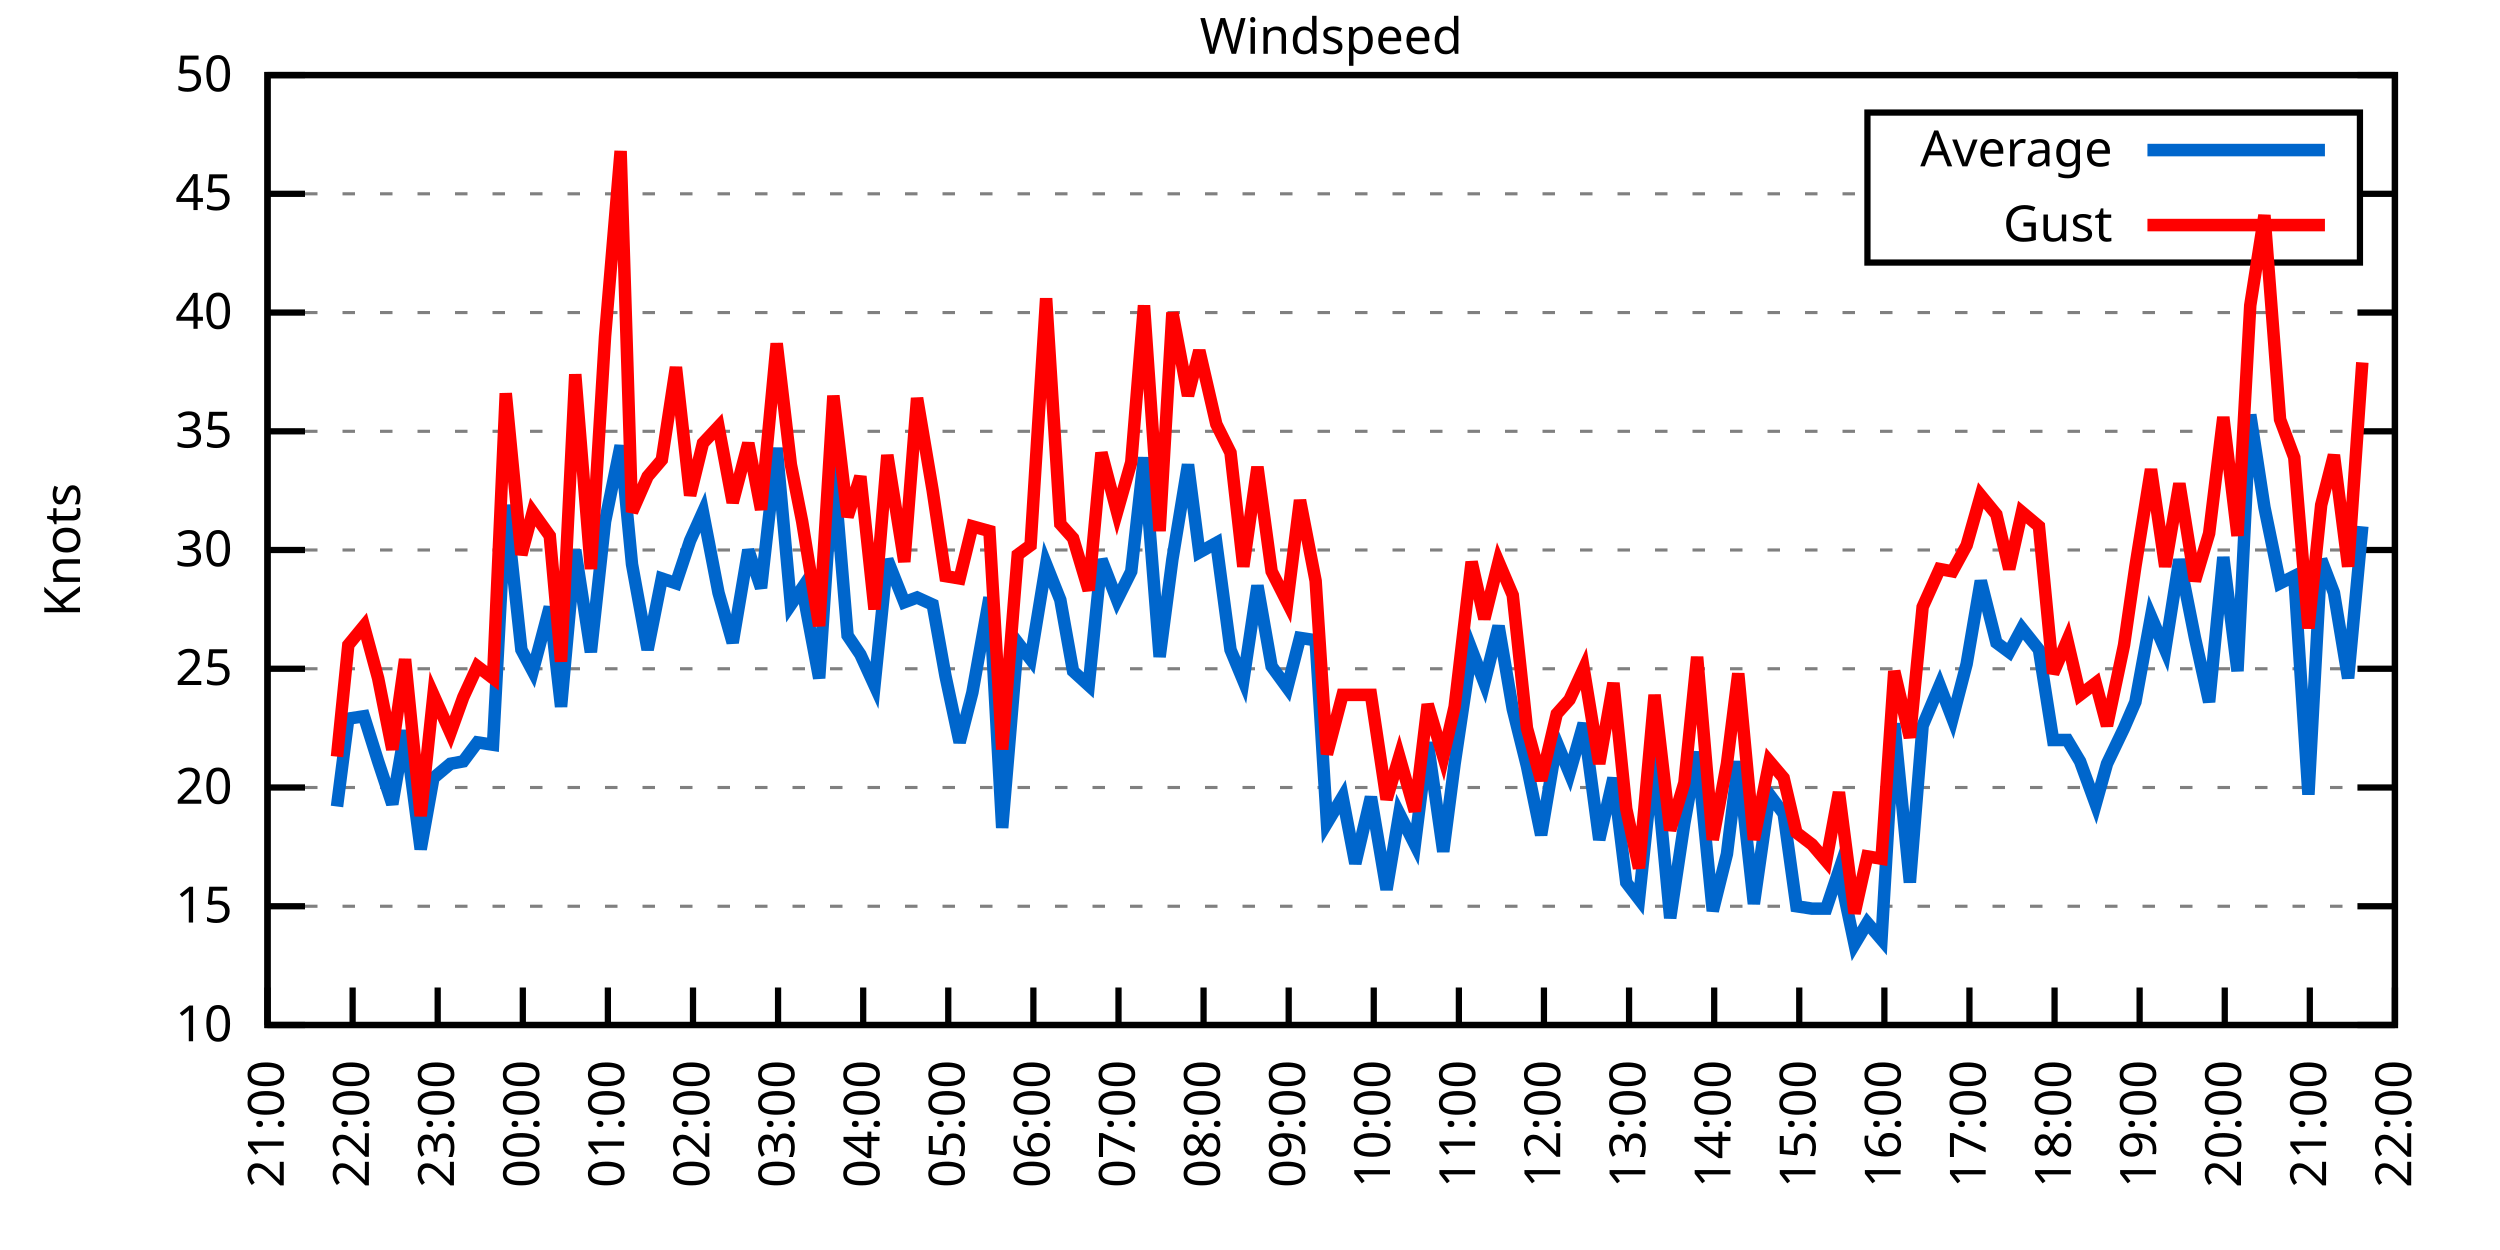
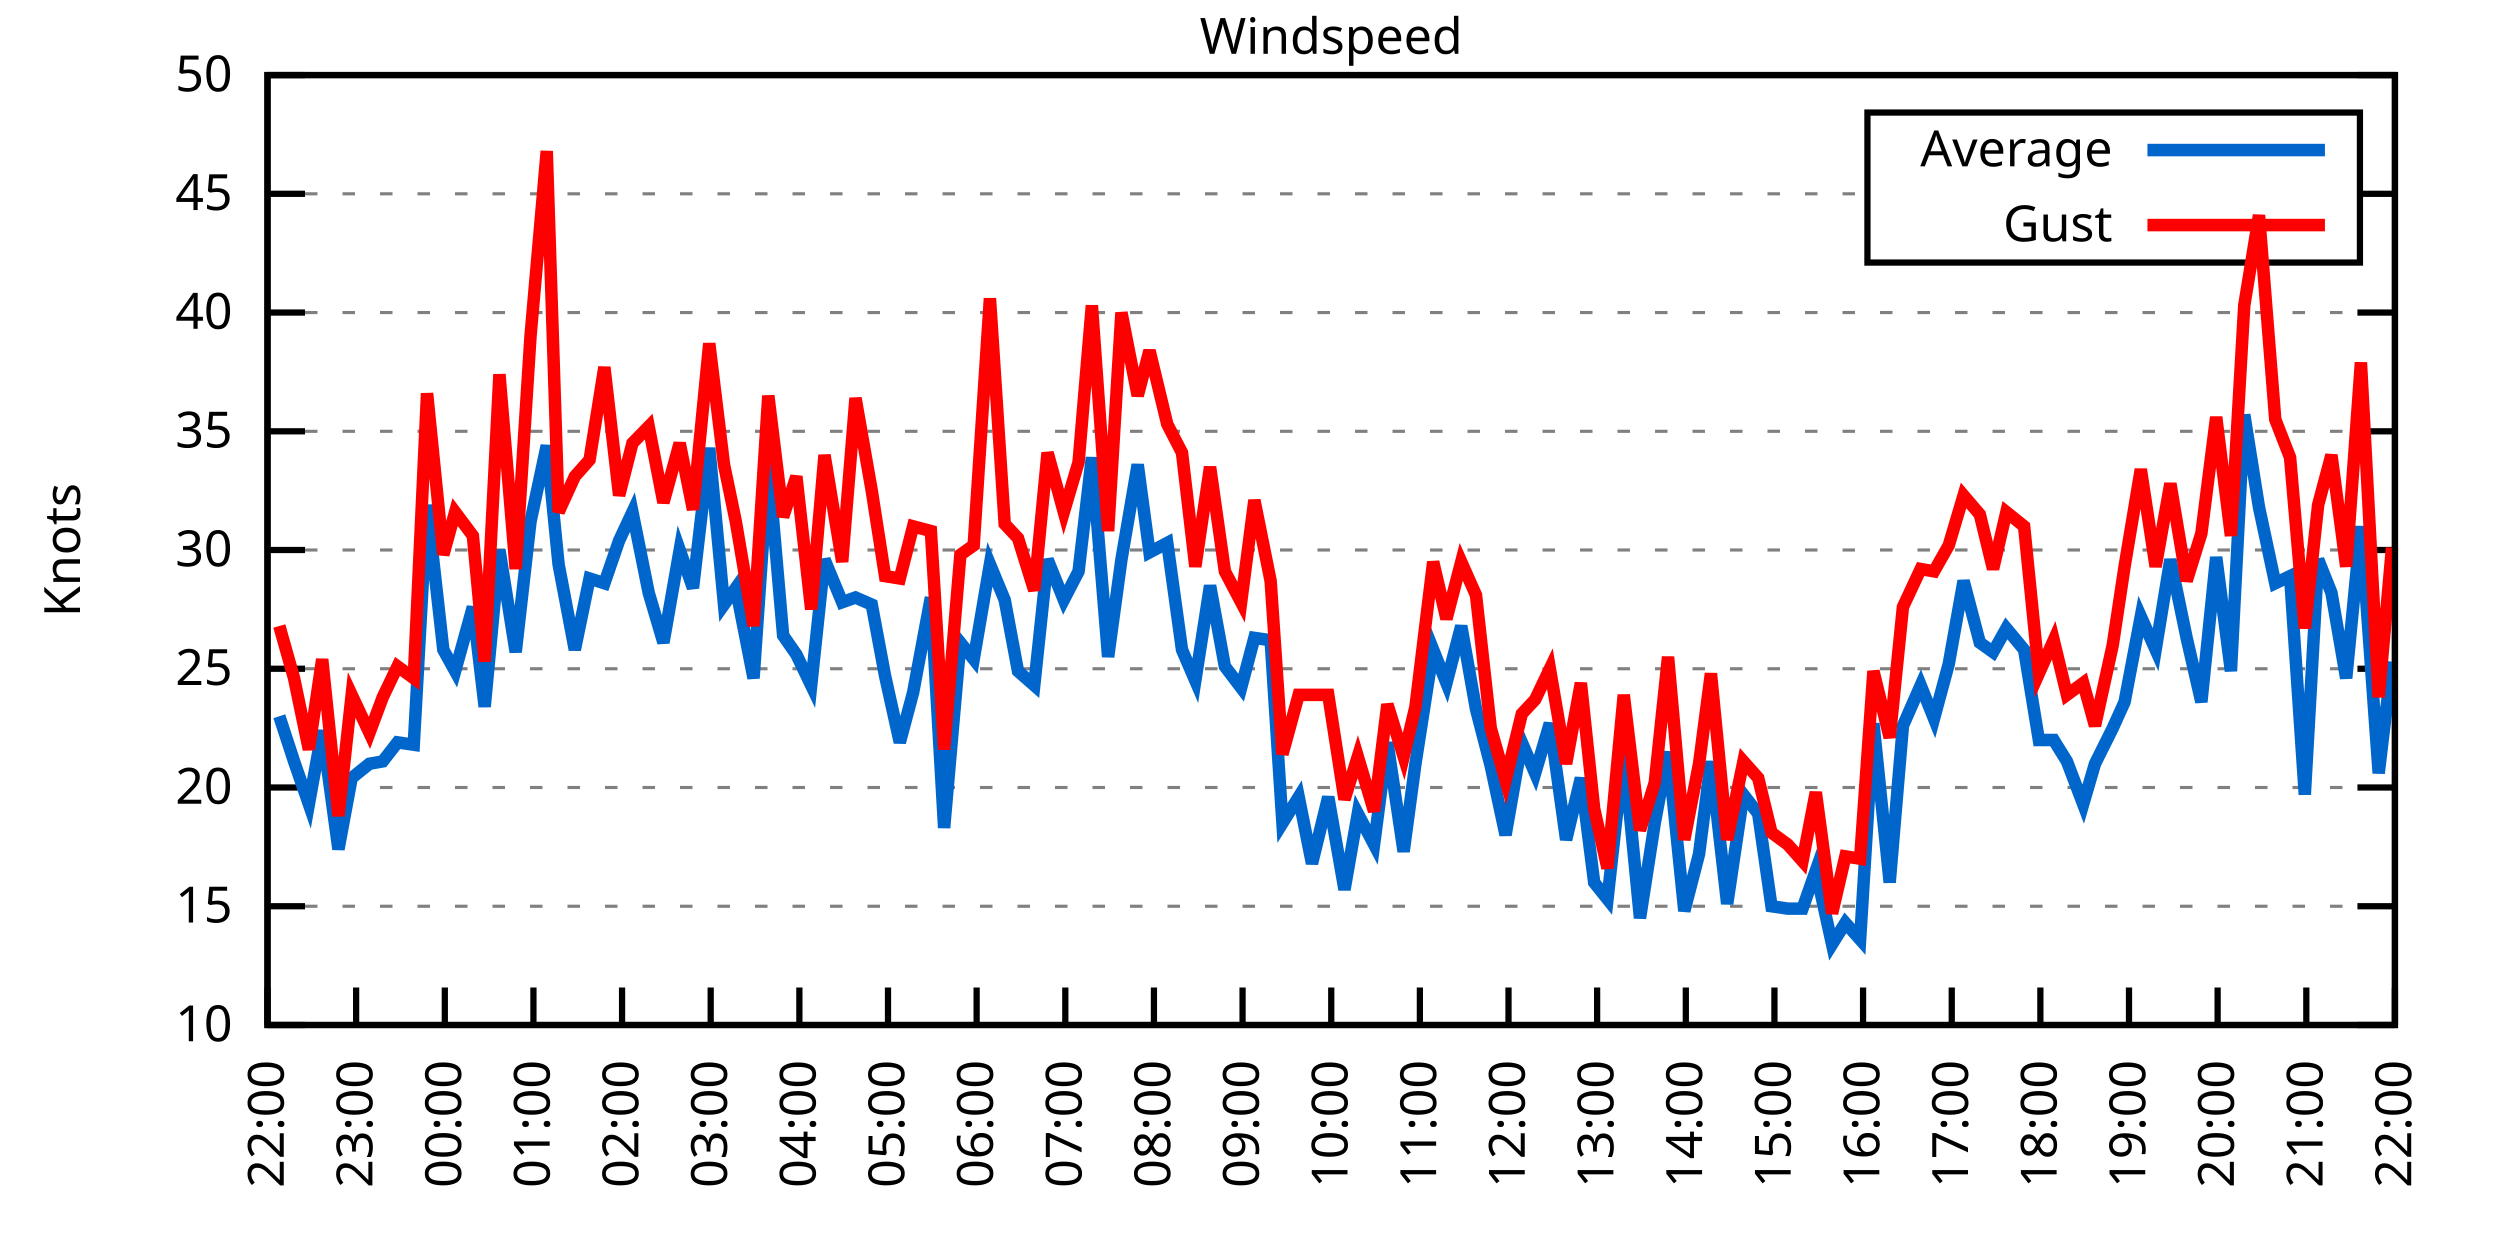
<svg xmlns="http://www.w3.org/2000/svg" xmlns:xlink="http://www.w3.org/1999/xlink" width="400" height="200" viewBox="0 0 400 200">
  <g id="gnuplot_canvas">
    <rect x="0" y="0" width="400" height="200" fill="none" />
    <defs>
      <circle id="gpDot" r="0.5" stroke-width="0.5" stroke="currentColor" />
      <path id="gpPt0" stroke-width="0.333" stroke="currentColor" d="M-1,0 h2 M0,-1 v2" />
      <path id="gpPt1" stroke-width="0.333" stroke="currentColor" d="M-1,-1 L1,1 M1,-1 L-1,1" />
      <path id="gpPt2" stroke-width="0.333" stroke="currentColor" d="M-1,0 L1,0 M0,-1 L0,1 M-1,-1 L1,1 M-1,1 L1,-1" />
      <rect id="gpPt3" stroke-width="0.333" stroke="currentColor" x="-1" y="-1" width="2" height="2" />
      <rect id="gpPt4" stroke-width="0.333" stroke="currentColor" fill="currentColor" x="-1" y="-1" width="2" height="2" />
      <circle id="gpPt5" stroke-width="0.333" stroke="currentColor" cx="0" cy="0" r="1" />
      <use xlink:href="#gpPt5" id="gpPt6" fill="currentColor" stroke="none" />
      <path id="gpPt7" stroke-width="0.333" stroke="currentColor" d="M0,-1.33 L-1.33,0.67 L1.33,0.67 z" />
      <use xlink:href="#gpPt7" id="gpPt8" fill="currentColor" stroke="none" />
      <use xlink:href="#gpPt7" id="gpPt9" stroke="currentColor" transform="rotate(180)" />
      <use xlink:href="#gpPt9" id="gpPt10" fill="currentColor" stroke="none" />
      <use xlink:href="#gpPt3" id="gpPt11" stroke="currentColor" transform="rotate(45)" />
      <use xlink:href="#gpPt11" id="gpPt12" fill="currentColor" stroke="none" />
      <path id="gpPt13" stroke-width="0.333" stroke="currentColor" d="M0,1.330 L1.265,0.411 L0.782,-1.067 L-0.782,-1.076 L-1.265,0.411 z" />
      <use xlink:href="#gpPt13" id="gpPt14" fill="currentColor" stroke="none" />
      <filter id="textbox" filterUnits="objectBoundingBox" x="0" y="0" height="1" width="1">
        <feFlood flood-color="white" flood-opacity="1" result="bgnd" />
        <feComposite in="SourceGraphic" in2="bgnd" operator="atop" />
      </filter>
      <filter id="greybox" filterUnits="objectBoundingBox" x="0" y="0" height="1" width="1">
        <feFlood flood-color="lightgrey" flood-opacity="1" result="grey" />
        <feComposite in="SourceGraphic" in2="grey" operator="atop" />
      </filter>
    </defs>
    <g fill="none" color="white" stroke="currentColor" stroke-width="1.00" stroke-linecap="butt" stroke-linejoin="miter">
</g>
    <g fill="none" color="black" stroke="currentColor" stroke-width="1.00" stroke-linecap="butt" stroke-linejoin="miter">
      <g stroke="none" shape-rendering="crispEdges">
        <polygon fill="rgb(255, 255, 255)" points="42.80,164.00 383.18,164.00 383.18,12.02 42.80,12.02 " />
      </g>
    </g>
    <g fill="none" color="black" stroke="currentColor" stroke-width="1.00" stroke-linecap="butt" stroke-linejoin="miter">
</g>
    <g fill="none" color="black" stroke="black" stroke-width="0.50" stroke-linecap="butt" stroke-linejoin="miter">
</g>
    <g fill="none" color="gray" stroke="currentColor" stroke-width="0.50" stroke-linecap="butt" stroke-linejoin="miter">
      <path stroke="gray" stroke-dasharray="2,4" class="gridline" d="M42.80,164.00 L383.19,164.00  " />
    </g>
    <g fill="none" color="gray" stroke="gray" stroke-width="1.00" stroke-linecap="butt" stroke-linejoin="miter">
</g>
    <g fill="none" color="black" stroke="currentColor" stroke-width="1.00" stroke-linecap="butt" stroke-linejoin="miter">
      <path stroke="black" d="M42.80,164.00 L48.80,164.00 M383.19,164.00 L377.19,164.00  " />
      <g transform="translate(37.20,166.60)" stroke="none" fill="black" font-family="Sans" font-size="8.00" text-anchor="end">
        <text>
          <tspan font-family="Sans"> 10</tspan>
        </text>
      </g>
    </g>
    <g fill="none" color="black" stroke="currentColor" stroke-width="1.00" stroke-linecap="butt" stroke-linejoin="miter">
</g>
    <g fill="none" color="black" stroke="black" stroke-width="0.50" stroke-linecap="butt" stroke-linejoin="miter">
</g>
    <g fill="none" color="gray" stroke="currentColor" stroke-width="0.50" stroke-linecap="butt" stroke-linejoin="miter">
      <path stroke="gray" stroke-dasharray="2,4" class="gridline" d="M42.80,145.00 L383.19,145.00  " />
    </g>
    <g fill="none" color="gray" stroke="gray" stroke-width="1.00" stroke-linecap="butt" stroke-linejoin="miter">
</g>
    <g fill="none" color="black" stroke="currentColor" stroke-width="1.00" stroke-linecap="butt" stroke-linejoin="miter">
      <path stroke="black" d="M42.80,145.00 L48.80,145.00 M383.19,145.00 L377.19,145.00  " />
      <g transform="translate(37.20,147.60)" stroke="none" fill="black" font-family="Sans" font-size="8.00" text-anchor="end">
        <text>
          <tspan font-family="Sans"> 15</tspan>
        </text>
      </g>
    </g>
    <g fill="none" color="black" stroke="currentColor" stroke-width="1.00" stroke-linecap="butt" stroke-linejoin="miter">
</g>
    <g fill="none" color="black" stroke="black" stroke-width="0.50" stroke-linecap="butt" stroke-linejoin="miter">
</g>
    <g fill="none" color="gray" stroke="currentColor" stroke-width="0.50" stroke-linecap="butt" stroke-linejoin="miter">
      <path stroke="gray" stroke-dasharray="2,4" class="gridline" d="M42.80,126.00 L383.19,126.00  " />
    </g>
    <g fill="none" color="gray" stroke="gray" stroke-width="1.00" stroke-linecap="butt" stroke-linejoin="miter">
</g>
    <g fill="none" color="black" stroke="currentColor" stroke-width="1.00" stroke-linecap="butt" stroke-linejoin="miter">
      <path stroke="black" d="M42.80,126.00 L48.80,126.00 M383.19,126.00 L377.19,126.00  " />
      <g transform="translate(37.20,128.60)" stroke="none" fill="black" font-family="Sans" font-size="8.00" text-anchor="end">
        <text>
          <tspan font-family="Sans"> 20</tspan>
        </text>
      </g>
    </g>
    <g fill="none" color="black" stroke="currentColor" stroke-width="1.00" stroke-linecap="butt" stroke-linejoin="miter">
</g>
    <g fill="none" color="black" stroke="black" stroke-width="0.50" stroke-linecap="butt" stroke-linejoin="miter">
</g>
    <g fill="none" color="gray" stroke="currentColor" stroke-width="0.50" stroke-linecap="butt" stroke-linejoin="miter">
      <path stroke="gray" stroke-dasharray="2,4" class="gridline" d="M42.80,107.00 L383.19,107.00  " />
    </g>
    <g fill="none" color="gray" stroke="gray" stroke-width="1.00" stroke-linecap="butt" stroke-linejoin="miter">
</g>
    <g fill="none" color="black" stroke="currentColor" stroke-width="1.00" stroke-linecap="butt" stroke-linejoin="miter">
      <path stroke="black" d="M42.80,107.00 L48.80,107.00 M383.19,107.00 L377.19,107.00  " />
      <g transform="translate(37.20,109.60)" stroke="none" fill="black" font-family="Sans" font-size="8.00" text-anchor="end">
        <text>
          <tspan font-family="Sans"> 25</tspan>
        </text>
      </g>
    </g>
    <g fill="none" color="black" stroke="currentColor" stroke-width="1.00" stroke-linecap="butt" stroke-linejoin="miter">
</g>
    <g fill="none" color="black" stroke="black" stroke-width="0.50" stroke-linecap="butt" stroke-linejoin="miter">
</g>
    <g fill="none" color="gray" stroke="currentColor" stroke-width="0.50" stroke-linecap="butt" stroke-linejoin="miter">
      <path stroke="gray" stroke-dasharray="2,4" class="gridline" d="M42.80,88.00 L383.19,88.00  " />
    </g>
    <g fill="none" color="gray" stroke="gray" stroke-width="1.00" stroke-linecap="butt" stroke-linejoin="miter">
</g>
    <g fill="none" color="black" stroke="currentColor" stroke-width="1.00" stroke-linecap="butt" stroke-linejoin="miter">
      <path stroke="black" d="M42.80,88.00 L48.80,88.00 M383.19,88.00 L377.19,88.00  " />
      <g transform="translate(37.20,90.60)" stroke="none" fill="black" font-family="Sans" font-size="8.00" text-anchor="end">
        <text>
          <tspan font-family="Sans"> 30</tspan>
        </text>
      </g>
    </g>
    <g fill="none" color="black" stroke="currentColor" stroke-width="1.00" stroke-linecap="butt" stroke-linejoin="miter">
</g>
    <g fill="none" color="black" stroke="black" stroke-width="0.50" stroke-linecap="butt" stroke-linejoin="miter">
</g>
    <g fill="none" color="gray" stroke="currentColor" stroke-width="0.50" stroke-linecap="butt" stroke-linejoin="miter">
      <path stroke="gray" stroke-dasharray="2,4" class="gridline" d="M42.80,69.01 L383.19,69.01  " />
    </g>
    <g fill="none" color="gray" stroke="gray" stroke-width="1.00" stroke-linecap="butt" stroke-linejoin="miter">
</g>
    <g fill="none" color="black" stroke="currentColor" stroke-width="1.00" stroke-linecap="butt" stroke-linejoin="miter">
      <path stroke="black" d="M42.80,69.01 L48.80,69.01 M383.19,69.01 L377.19,69.01  " />
      <g transform="translate(37.20,71.61)" stroke="none" fill="black" font-family="Sans" font-size="8.00" text-anchor="end">
        <text>
          <tspan font-family="Sans"> 35</tspan>
        </text>
      </g>
    </g>
    <g fill="none" color="black" stroke="currentColor" stroke-width="1.00" stroke-linecap="butt" stroke-linejoin="miter">
</g>
    <g fill="none" color="black" stroke="black" stroke-width="0.50" stroke-linecap="butt" stroke-linejoin="miter">
</g>
    <g fill="none" color="gray" stroke="currentColor" stroke-width="0.50" stroke-linecap="butt" stroke-linejoin="miter">
      <path stroke="gray" stroke-dasharray="2,4" class="gridline" d="M42.80,50.01 L383.19,50.01  " />
    </g>
    <g fill="none" color="gray" stroke="gray" stroke-width="1.00" stroke-linecap="butt" stroke-linejoin="miter">
</g>
    <g fill="none" color="black" stroke="currentColor" stroke-width="1.00" stroke-linecap="butt" stroke-linejoin="miter">
      <path stroke="black" d="M42.80,50.01 L48.80,50.01 M383.19,50.01 L377.19,50.01  " />
      <g transform="translate(37.20,52.61)" stroke="none" fill="black" font-family="Sans" font-size="8.00" text-anchor="end">
        <text>
          <tspan font-family="Sans"> 40</tspan>
        </text>
      </g>
    </g>
    <g fill="none" color="black" stroke="currentColor" stroke-width="1.00" stroke-linecap="butt" stroke-linejoin="miter">
</g>
    <g fill="none" color="black" stroke="black" stroke-width="0.50" stroke-linecap="butt" stroke-linejoin="miter">
</g>
    <g fill="none" color="gray" stroke="currentColor" stroke-width="0.50" stroke-linecap="butt" stroke-linejoin="miter">
      <path stroke="gray" stroke-dasharray="2,4" class="gridline" d="M42.80,31.01 L298.79,31.01 M377.59,31.01 L383.19,31.01  " />
    </g>
    <g fill="none" color="gray" stroke="gray" stroke-width="1.00" stroke-linecap="butt" stroke-linejoin="miter">
</g>
    <g fill="none" color="black" stroke="currentColor" stroke-width="1.00" stroke-linecap="butt" stroke-linejoin="miter">
      <path stroke="black" d="M42.80,31.01 L48.80,31.01 M383.19,31.01 L377.19,31.01  " />
      <g transform="translate(37.20,33.61)" stroke="none" fill="black" font-family="Sans" font-size="8.00" text-anchor="end">
        <text>
          <tspan font-family="Sans"> 45</tspan>
        </text>
      </g>
    </g>
    <g fill="none" color="black" stroke="currentColor" stroke-width="1.00" stroke-linecap="butt" stroke-linejoin="miter">
</g>
    <g fill="none" color="black" stroke="black" stroke-width="0.50" stroke-linecap="butt" stroke-linejoin="miter">
</g>
    <g fill="none" color="gray" stroke="currentColor" stroke-width="0.50" stroke-linecap="butt" stroke-linejoin="miter">
      <path stroke="gray" stroke-dasharray="2,4" class="gridline" d="M42.80,12.01 L383.19,12.01  " />
    </g>
    <g fill="none" color="gray" stroke="gray" stroke-width="1.00" stroke-linecap="butt" stroke-linejoin="miter">
</g>
    <g fill="none" color="black" stroke="currentColor" stroke-width="1.00" stroke-linecap="butt" stroke-linejoin="miter">
      <path stroke="black" d="M42.80,12.01 L48.80,12.01 M383.19,12.01 L377.19,12.01  " />
      <g transform="translate(37.20,14.61)" stroke="none" fill="black" font-family="Sans" font-size="8.00" text-anchor="end">
        <text>
          <tspan font-family="Sans"> 50</tspan>
        </text>
      </g>
    </g>
    <g fill="none" color="black" stroke="currentColor" stroke-width="1.00" stroke-linecap="butt" stroke-linejoin="miter">
      <path stroke="black" d="M42.80,164.00 L42.80,158.00  " />
      <g transform="translate(45.40,169.60) rotate(270.00)" stroke="none" fill="black" font-family="Sans" font-size="8.00" text-anchor="end">
        <text>
-           <tspan font-family="Sans">21:00</tspan>
-         </text>
-       </g>
-     </g>
-     <g fill="none" color="black" stroke="currentColor" stroke-width="1.00" stroke-linecap="butt" stroke-linejoin="miter">
-       <path stroke="black" d="M56.42,164.00 L56.42,158.00  " />
-       <g transform="translate(59.02,169.60) rotate(270.00)" stroke="none" fill="black" font-family="Sans" font-size="8.00" text-anchor="end">
-         <text>
          <tspan font-family="Sans">22:00</tspan>
        </text>
      </g>
    </g>
    <g fill="none" color="black" stroke="currentColor" stroke-width="1.00" stroke-linecap="butt" stroke-linejoin="miter">
-       <path stroke="black" d="M70.03,164.00 L70.03,158.00  " />
-       <g transform="translate(72.63,169.60) rotate(270.00)" stroke="none" fill="black" font-family="Sans" font-size="8.00" text-anchor="end">
+       <path stroke="black" d="M56.98,164.00 L56.98,158.00  " />
+       <g transform="translate(59.58,169.60) rotate(270.00)" stroke="none" fill="black" font-family="Sans" font-size="8.00" text-anchor="end">
        <text>
          <tspan font-family="Sans">23:00</tspan>
        </text>
      </g>
    </g>
    <g fill="none" color="black" stroke="currentColor" stroke-width="1.00" stroke-linecap="butt" stroke-linejoin="miter">
-       <path stroke="black" d="M83.65,164.00 L83.65,158.00  " />
-       <g transform="translate(86.25,169.60) rotate(270.00)" stroke="none" fill="black" font-family="Sans" font-size="8.00" text-anchor="end">
+       <path stroke="black" d="M71.17,164.00 L71.17,158.00  " />
+       <g transform="translate(73.77,169.60) rotate(270.00)" stroke="none" fill="black" font-family="Sans" font-size="8.00" text-anchor="end">
        <text>
          <tspan font-family="Sans">00:00</tspan>
        </text>
      </g>
    </g>
    <g fill="none" color="black" stroke="currentColor" stroke-width="1.00" stroke-linecap="butt" stroke-linejoin="miter">
-       <path stroke="black" d="M97.26,164.00 L97.26,158.00  " />
-       <g transform="translate(99.86,169.60) rotate(270.00)" stroke="none" fill="black" font-family="Sans" font-size="8.00" text-anchor="end">
+       <path stroke="black" d="M85.35,164.00 L85.35,158.00  " />
+       <g transform="translate(87.95,169.60) rotate(270.00)" stroke="none" fill="black" font-family="Sans" font-size="8.00" text-anchor="end">
        <text>
          <tspan font-family="Sans">01:00</tspan>
        </text>
      </g>
    </g>
    <g fill="none" color="black" stroke="currentColor" stroke-width="1.00" stroke-linecap="butt" stroke-linejoin="miter">
-       <path stroke="black" d="M110.88,164.00 L110.88,158.00  " />
-       <g transform="translate(113.48,169.60) rotate(270.00)" stroke="none" fill="black" font-family="Sans" font-size="8.00" text-anchor="end">
+       <path stroke="black" d="M99.53,164.00 L99.53,158.00  " />
+       <g transform="translate(102.13,169.60) rotate(270.00)" stroke="none" fill="black" font-family="Sans" font-size="8.00" text-anchor="end">
        <text>
          <tspan font-family="Sans">02:00</tspan>
        </text>
      </g>
    </g>
    <g fill="none" color="black" stroke="currentColor" stroke-width="1.00" stroke-linecap="butt" stroke-linejoin="miter">
-       <path stroke="black" d="M124.49,164.00 L124.49,158.00  " />
-       <g transform="translate(127.09,169.60) rotate(270.00)" stroke="none" fill="black" font-family="Sans" font-size="8.00" text-anchor="end">
+       <path stroke="black" d="M113.71,164.00 L113.71,158.00  " />
+       <g transform="translate(116.31,169.60) rotate(270.00)" stroke="none" fill="black" font-family="Sans" font-size="8.00" text-anchor="end">
        <text>
          <tspan font-family="Sans">03:00</tspan>
        </text>
      </g>
    </g>
    <g fill="none" color="black" stroke="currentColor" stroke-width="1.00" stroke-linecap="butt" stroke-linejoin="miter">
-       <path stroke="black" d="M138.11,164.00 L138.11,158.00  " />
-       <g transform="translate(140.71,169.60) rotate(270.00)" stroke="none" fill="black" font-family="Sans" font-size="8.00" text-anchor="end">
+       <path stroke="black" d="M127.90,164.00 L127.90,158.00  " />
+       <g transform="translate(130.50,169.60) rotate(270.00)" stroke="none" fill="black" font-family="Sans" font-size="8.00" text-anchor="end">
        <text>
          <tspan font-family="Sans">04:00</tspan>
        </text>
      </g>
    </g>
    <g fill="none" color="black" stroke="currentColor" stroke-width="1.00" stroke-linecap="butt" stroke-linejoin="miter">
-       <path stroke="black" d="M151.72,164.00 L151.72,158.00  " />
-       <g transform="translate(154.32,169.60) rotate(270.00)" stroke="none" fill="black" font-family="Sans" font-size="8.00" text-anchor="end">
+       <path stroke="black" d="M142.08,164.00 L142.08,158.00  " />
+       <g transform="translate(144.68,169.60) rotate(270.00)" stroke="none" fill="black" font-family="Sans" font-size="8.00" text-anchor="end">
        <text>
          <tspan font-family="Sans">05:00</tspan>
        </text>
      </g>
    </g>
    <g fill="none" color="black" stroke="currentColor" stroke-width="1.00" stroke-linecap="butt" stroke-linejoin="miter">
-       <path stroke="black" d="M165.34,164.00 L165.34,158.00  " />
-       <g transform="translate(167.94,169.60) rotate(270.00)" stroke="none" fill="black" font-family="Sans" font-size="8.00" text-anchor="end">
+       <path stroke="black" d="M156.26,164.00 L156.26,158.00  " />
+       <g transform="translate(158.86,169.60) rotate(270.00)" stroke="none" fill="black" font-family="Sans" font-size="8.00" text-anchor="end">
        <text>
          <tspan font-family="Sans">06:00</tspan>
        </text>
      </g>
    </g>
    <g fill="none" color="black" stroke="currentColor" stroke-width="1.00" stroke-linecap="butt" stroke-linejoin="miter">
-       <path stroke="black" d="M178.96,164.00 L178.96,158.00  " />
-       <g transform="translate(181.56,169.60) rotate(270.00)" stroke="none" fill="black" font-family="Sans" font-size="8.00" text-anchor="end">
+       <path stroke="black" d="M170.45,164.00 L170.45,158.00  " />
+       <g transform="translate(173.05,169.60) rotate(270.00)" stroke="none" fill="black" font-family="Sans" font-size="8.00" text-anchor="end">
        <text>
          <tspan font-family="Sans">07:00</tspan>
        </text>
      </g>
    </g>
    <g fill="none" color="black" stroke="currentColor" stroke-width="1.00" stroke-linecap="butt" stroke-linejoin="miter">
-       <path stroke="black" d="M192.57,164.00 L192.57,158.00  " />
-       <g transform="translate(195.17,169.60) rotate(270.00)" stroke="none" fill="black" font-family="Sans" font-size="8.00" text-anchor="end">
+       <path stroke="black" d="M184.63,164.00 L184.63,158.00  " />
+       <g transform="translate(187.23,169.60) rotate(270.00)" stroke="none" fill="black" font-family="Sans" font-size="8.00" text-anchor="end">
        <text>
          <tspan font-family="Sans">08:00</tspan>
        </text>
      </g>
    </g>
    <g fill="none" color="black" stroke="currentColor" stroke-width="1.00" stroke-linecap="butt" stroke-linejoin="miter">
-       <path stroke="black" d="M206.19,164.00 L206.19,158.00  " />
-       <g transform="translate(208.79,169.60) rotate(270.00)" stroke="none" fill="black" font-family="Sans" font-size="8.00" text-anchor="end">
+       <path stroke="black" d="M198.81,164.00 L198.81,158.00  " />
+       <g transform="translate(201.41,169.60) rotate(270.00)" stroke="none" fill="black" font-family="Sans" font-size="8.00" text-anchor="end">
        <text>
          <tspan font-family="Sans">09:00</tspan>
        </text>
      </g>
    </g>
    <g fill="none" color="black" stroke="currentColor" stroke-width="1.00" stroke-linecap="butt" stroke-linejoin="miter">
-       <path stroke="black" d="M219.80,164.00 L219.80,158.00  " />
-       <g transform="translate(222.40,169.60) rotate(270.00)" stroke="none" fill="black" font-family="Sans" font-size="8.00" text-anchor="end">
+       <path stroke="black" d="M213.00,164.00 L213.00,158.00  " />
+       <g transform="translate(215.60,169.60) rotate(270.00)" stroke="none" fill="black" font-family="Sans" font-size="8.00" text-anchor="end">
        <text>
          <tspan font-family="Sans">10:00</tspan>
        </text>
      </g>
    </g>
    <g fill="none" color="black" stroke="currentColor" stroke-width="1.00" stroke-linecap="butt" stroke-linejoin="miter">
-       <path stroke="black" d="M233.42,164.00 L233.42,158.00  " />
-       <g transform="translate(236.02,169.60) rotate(270.00)" stroke="none" fill="black" font-family="Sans" font-size="8.00" text-anchor="end">
+       <path stroke="black" d="M227.18,164.00 L227.18,158.00  " />
+       <g transform="translate(229.78,169.60) rotate(270.00)" stroke="none" fill="black" font-family="Sans" font-size="8.00" text-anchor="end">
        <text>
          <tspan font-family="Sans">11:00</tspan>
        </text>
      </g>
    </g>
    <g fill="none" color="black" stroke="currentColor" stroke-width="1.00" stroke-linecap="butt" stroke-linejoin="miter">
-       <path stroke="black" d="M247.03,164.00 L247.03,158.00  " />
-       <g transform="translate(249.63,169.60) rotate(270.00)" stroke="none" fill="black" font-family="Sans" font-size="8.00" text-anchor="end">
+       <path stroke="black" d="M241.36,164.00 L241.36,158.00  " />
+       <g transform="translate(243.96,169.60) rotate(270.00)" stroke="none" fill="black" font-family="Sans" font-size="8.00" text-anchor="end">
        <text>
          <tspan font-family="Sans">12:00</tspan>
        </text>
      </g>
    </g>
    <g fill="none" color="black" stroke="currentColor" stroke-width="1.00" stroke-linecap="butt" stroke-linejoin="miter">
-       <path stroke="black" d="M260.65,164.00 L260.65,158.00  " />
-       <g transform="translate(263.25,169.60) rotate(270.00)" stroke="none" fill="black" font-family="Sans" font-size="8.00" text-anchor="end">
+       <path stroke="black" d="M255.54,164.00 L255.54,158.00  " />
+       <g transform="translate(258.14,169.60) rotate(270.00)" stroke="none" fill="black" font-family="Sans" font-size="8.00" text-anchor="end">
        <text>
          <tspan font-family="Sans">13:00</tspan>
        </text>
      </g>
    </g>
    <g fill="none" color="black" stroke="currentColor" stroke-width="1.00" stroke-linecap="butt" stroke-linejoin="miter">
-       <path stroke="black" d="M274.27,164.00 L274.27,158.00  " />
-       <g transform="translate(276.87,169.60) rotate(270.00)" stroke="none" fill="black" font-family="Sans" font-size="8.00" text-anchor="end">
+       <path stroke="black" d="M269.73,164.00 L269.73,158.00  " />
+       <g transform="translate(272.33,169.60) rotate(270.00)" stroke="none" fill="black" font-family="Sans" font-size="8.00" text-anchor="end">
        <text>
          <tspan font-family="Sans">14:00</tspan>
        </text>
      </g>
    </g>
    <g fill="none" color="black" stroke="currentColor" stroke-width="1.00" stroke-linecap="butt" stroke-linejoin="miter">
-       <path stroke="black" d="M287.88,164.00 L287.88,158.00  " />
-       <g transform="translate(290.48,169.60) rotate(270.00)" stroke="none" fill="black" font-family="Sans" font-size="8.00" text-anchor="end">
+       <path stroke="black" d="M283.91,164.00 L283.91,158.00  " />
+       <g transform="translate(286.51,169.60) rotate(270.00)" stroke="none" fill="black" font-family="Sans" font-size="8.00" text-anchor="end">
        <text>
          <tspan font-family="Sans">15:00</tspan>
        </text>
      </g>
    </g>
    <g fill="none" color="black" stroke="currentColor" stroke-width="1.00" stroke-linecap="butt" stroke-linejoin="miter">
-       <path stroke="black" d="M301.50,164.00 L301.50,158.00  " />
-       <g transform="translate(304.10,169.60) rotate(270.00)" stroke="none" fill="black" font-family="Sans" font-size="8.00" text-anchor="end">
+       <path stroke="black" d="M298.09,164.00 L298.09,158.00  " />
+       <g transform="translate(300.69,169.60) rotate(270.00)" stroke="none" fill="black" font-family="Sans" font-size="8.00" text-anchor="end">
        <text>
          <tspan font-family="Sans">16:00</tspan>
        </text>
      </g>
    </g>
    <g fill="none" color="black" stroke="currentColor" stroke-width="1.00" stroke-linecap="butt" stroke-linejoin="miter">
-       <path stroke="black" d="M315.11,164.00 L315.11,158.00  " />
-       <g transform="translate(317.71,169.60) rotate(270.00)" stroke="none" fill="black" font-family="Sans" font-size="8.00" text-anchor="end">
+       <path stroke="black" d="M312.28,164.00 L312.28,158.00  " />
+       <g transform="translate(314.88,169.60) rotate(270.00)" stroke="none" fill="black" font-family="Sans" font-size="8.00" text-anchor="end">
        <text>
          <tspan font-family="Sans">17:00</tspan>
        </text>
      </g>
    </g>
    <g fill="none" color="black" stroke="currentColor" stroke-width="1.00" stroke-linecap="butt" stroke-linejoin="miter">
-       <path stroke="black" d="M328.73,164.00 L328.73,158.00  " />
-       <g transform="translate(331.33,169.60) rotate(270.00)" stroke="none" fill="black" font-family="Sans" font-size="8.00" text-anchor="end">
+       <path stroke="black" d="M326.46,164.00 L326.46,158.00  " />
+       <g transform="translate(329.06,169.60) rotate(270.00)" stroke="none" fill="black" font-family="Sans" font-size="8.00" text-anchor="end">
        <text>
          <tspan font-family="Sans">18:00</tspan>
        </text>
      </g>
    </g>
    <g fill="none" color="black" stroke="currentColor" stroke-width="1.00" stroke-linecap="butt" stroke-linejoin="miter">
-       <path stroke="black" d="M342.34,164.00 L342.34,158.00  " />
-       <g transform="translate(344.94,169.60) rotate(270.00)" stroke="none" fill="black" font-family="Sans" font-size="8.00" text-anchor="end">
+       <path stroke="black" d="M340.64,164.00 L340.64,158.00  " />
+       <g transform="translate(343.24,169.60) rotate(270.00)" stroke="none" fill="black" font-family="Sans" font-size="8.00" text-anchor="end">
        <text>
          <tspan font-family="Sans">19:00</tspan>
        </text>
      </g>
    </g>
    <g fill="none" color="black" stroke="currentColor" stroke-width="1.00" stroke-linecap="butt" stroke-linejoin="miter">
-       <path stroke="black" d="M355.96,164.00 L355.96,158.00  " />
-       <g transform="translate(358.56,169.60) rotate(270.00)" stroke="none" fill="black" font-family="Sans" font-size="8.00" text-anchor="end">
+       <path stroke="black" d="M354.82,164.00 L354.82,158.00  " />
+       <g transform="translate(357.42,169.60) rotate(270.00)" stroke="none" fill="black" font-family="Sans" font-size="8.00" text-anchor="end">
        <text>
          <tspan font-family="Sans">20:00</tspan>
        </text>
      </g>
    </g>
    <g fill="none" color="black" stroke="currentColor" stroke-width="1.00" stroke-linecap="butt" stroke-linejoin="miter">
-       <path stroke="black" d="M369.57,164.00 L369.57,158.00  " />
-       <g transform="translate(372.17,169.60) rotate(270.00)" stroke="none" fill="black" font-family="Sans" font-size="8.00" text-anchor="end">
+       <path stroke="black" d="M369.01,164.00 L369.01,158.00  " />
+       <g transform="translate(371.61,169.60) rotate(270.00)" stroke="none" fill="black" font-family="Sans" font-size="8.00" text-anchor="end">
        <text>
          <tspan font-family="Sans">21:00</tspan>
        </text>
      </g>
    </g>
    <g fill="none" color="black" stroke="currentColor" stroke-width="1.00" stroke-linecap="butt" stroke-linejoin="miter">
      <path stroke="black" d="M383.19,164.00 L383.19,158.00  " />
      <g transform="translate(385.79,169.60) rotate(270.00)" stroke="none" fill="black" font-family="Sans" font-size="8.00" text-anchor="end">
        <text>
          <tspan font-family="Sans">22:00</tspan>
        </text>
      </g>
    </g>
    <g fill="none" color="black" stroke="currentColor" stroke-width="1.00" stroke-linecap="butt" stroke-linejoin="miter">
</g>
    <g fill="none" color="black" stroke="currentColor" stroke-width="1.00" stroke-linecap="butt" stroke-linejoin="miter">
      <path stroke="black" d="M42.80,12.01 L42.80,164.00 L383.19,164.00 L383.19,12.01 L42.80,12.01 Z  " />
    </g>
    <g fill="none" color="black" stroke="currentColor" stroke-width="1.00" stroke-linecap="butt" stroke-linejoin="miter">
</g>
    <g fill="none" color="black" stroke="currentColor" stroke-width="1.00" stroke-linecap="butt" stroke-linejoin="miter">
      <path stroke="black" d="M298.79,42.01 L298.79,18.01 L377.59,18.01 L377.59,42.01 L298.79,42.01 Z  " />
    </g>
    <g id="Windspeed_plot_1">
      <g fill="none" color="white" stroke="black" stroke-width="2.00" stroke-linecap="butt" stroke-linejoin="miter">
</g>
      <g fill="none" color="black" stroke="currentColor" stroke-width="2.00" stroke-linecap="butt" stroke-linejoin="miter">
        <g transform="translate(337.99,26.61)" stroke="none" fill="black" font-family="Sans" font-size="8.00" text-anchor="end">
          <text>
            <tspan font-family="Sans">Average</tspan>
          </text>
        </g>
      </g>
      <g fill="none" color="black" stroke="currentColor" stroke-width="2.00" stroke-linecap="butt" stroke-linejoin="miter">
-         <path stroke="rgb(  0, 102, 204)" d="M343.59,24.01 L371.99,24.01 M53.92,129.04 L55.73,114.98 L58.23,114.60 L60.50,121.82 L62.77,128.66 L64.81,116.88   L67.31,135.88 L69.35,124.48 L72.07,122.20 L74.12,121.82 L76.39,118.78 L78.88,119.16 L80.92,80.79 L83.42,103.96   L85.24,107.38 L87.96,97.12 L89.77,113.08 L92.04,88.00 L94.54,104.34 L96.81,83.45 L99.30,71.29 L101.12,90.28   L103.62,103.96 L105.89,92.56 L108.15,93.32 L110.42,86.49 L112.47,81.93 L114.96,94.84 L117.23,102.82 L119.73,88.00   L121.77,94.08 L124.27,71.67 L126.54,96.74 L128.35,94.08 L131.07,108.52 L133.34,74.33 L135.61,101.68 L137.66,104.72   L139.92,109.66 L141.97,89.52 L144.69,96.36 L146.73,95.60 L149.23,96.74 L151.27,108.14 L153.54,118.78 L155.58,110.80   L158.31,95.60 L160.35,132.46 L162.84,102.82 L164.89,105.48 L167.38,90.28 L169.65,95.98 L171.69,107.38 L174.19,109.66   L176.23,89.52 L178.73,95.98 L181.00,91.42 L183.04,73.19 L185.54,105.10 L187.58,89.52 L190.08,74.33 L191.89,88.38   L194.61,86.87 L196.88,103.96 L198.93,108.90 L201.19,93.70 L203.46,106.62 L205.96,110.04 L208.00,102.06 L210.50,102.44   L212.31,131.70 L214.81,127.52 L216.85,138.16 L219.35,127.52 L221.85,142.34 L223.89,130.18 L226.38,135.12 L228.43,118.78   L230.92,136.26 L232.74,122.20 L235.46,103.96 L237.50,109.28 L239.77,100.16 L242.04,113.46 L244.31,122.58 L246.58,133.60   L249.08,118.78 L251.12,123.72 L253.39,115.74 L255.88,134.36 L258.15,124.48 L260.20,141.20 L262.24,143.86 L264.73,120.30   L267.23,146.90 L269.50,131.70 L271.54,120.30 L274.04,145.76 L276.31,136.64 L278.12,121.82 L280.62,144.62 L283.12,127.14   L285.38,130.18 L287.43,145.00 L289.92,145.38 L292.19,145.38 L294.23,139.30 L296.73,151.08 L298.77,147.66 L301.04,150.32   L303.08,115.74 L305.58,141.20 L307.62,116.12 L310.35,109.66 L312.39,114.98 L314.66,106.24 L316.93,92.94 L319.42,102.82   L321.47,104.34 L323.51,100.54 L326.23,103.96 L328.50,118.40 L330.77,118.40 L332.81,121.82 L335.31,128.66 L337.12,122.20   L339.85,116.50 L341.66,112.32 L344.16,98.64 L346.43,103.96 L348.70,89.52 L351.19,102.06 L353.46,112.32 L355.73,89.14   L358.00,107.38 L360.04,66.35 L362.31,81.17 L364.81,93.32 L367.08,92.18 L369.35,127.14 L371.39,89.52 L373.43,94.84   L375.70,108.52 L377.97,84.21  " />
+         <path stroke="rgb(  0, 102, 204)" d="M343.59,24.01 L371.99,24.01 M44.69,114.60 L47.05,121.82 L49.42,128.66 L51.55,116.88 L54.15,135.88 L56.27,124.48   L59.11,122.20 L61.24,121.82 L63.60,118.78 L66.20,119.16 L68.33,80.79 L70.93,103.96 L72.82,107.38 L75.66,97.12   L77.55,113.08 L79.91,88.00 L82.51,104.34 L84.88,83.45 L87.48,71.29 L89.37,90.28 L91.97,103.96 L94.33,92.56   L96.70,93.32 L99.06,86.49 L101.19,81.93 L103.79,94.84 L106.15,102.82 L108.75,88.00 L110.88,94.08 L113.48,71.67   L115.84,96.74 L117.73,94.08 L120.57,108.52 L122.93,74.33 L125.30,101.68 L127.42,104.72 L129.79,109.66 L131.92,89.52   L134.75,96.36 L136.88,95.60 L139.48,96.74 L141.61,108.14 L143.97,118.78 L146.10,110.80 L148.94,95.60 L151.06,132.46   L153.66,102.82 L155.79,105.48 L158.39,90.28 L160.75,95.98 L162.88,107.38 L165.48,109.66 L167.61,89.52 L170.21,95.98   L172.57,91.42 L174.70,73.19 L177.30,105.10 L179.43,89.52 L182.03,74.33 L183.92,88.38 L186.76,86.87 L189.12,103.96   L191.25,108.90 L193.61,93.70 L195.98,106.62 L198.58,110.04 L200.70,102.06 L203.30,102.44 L205.19,131.70 L207.79,127.52   L209.92,138.16 L212.52,127.52 L215.12,142.34 L217.25,130.18 L219.85,135.12 L221.98,118.78 L224.58,136.26 L226.47,122.20   L229.31,103.96 L231.43,109.28 L233.80,100.16 L236.16,113.46 L238.52,122.58 L240.89,133.60 L243.49,118.78 L245.62,123.72   L247.98,115.74 L250.58,134.36 L252.94,124.48 L255.07,141.20 L257.20,143.86 L259.80,120.30 L262.40,146.90 L264.76,131.70   L266.89,120.30 L269.49,145.76 L271.85,136.64 L273.75,121.82 L276.35,144.62 L278.95,127.14 L281.31,130.18 L283.44,145.00   L286.04,145.38 L288.40,145.38 L290.53,139.30 L293.13,151.08 L295.26,147.66 L297.62,150.32 L299.75,115.74 L302.35,141.20   L304.47,116.12 L307.31,109.66 L309.44,114.98 L311.80,106.24 L314.17,92.94 L316.77,102.82 L318.89,104.34 L321.02,100.54   L323.86,103.96 L326.22,118.40 L328.59,118.40 L330.71,121.82 L333.31,128.66 L335.20,122.20 L338.04,116.50 L339.93,112.32   L342.53,98.64 L344.90,103.96 L347.26,89.52 L349.86,102.06 L352.22,112.32 L354.59,89.14 L356.95,107.38 L359.08,66.35   L361.44,81.17 L364.04,93.32 L366.41,92.18 L368.77,127.14 L370.90,89.52 L373.03,94.84 L375.39,108.52 L377.75,84.21   L380.59,123.72 L382.72,105.86  " />
      </g>
    </g>
    <g id="Windspeed_plot_2">
      <g fill="none" color="black" stroke="currentColor" stroke-width="2.00" stroke-linecap="butt" stroke-linejoin="miter">
        <g transform="translate(337.99,38.61)" stroke="none" fill="black" font-family="Sans" font-size="8.00" text-anchor="end">
          <text>
            <tspan font-family="Sans">Gust</tspan>
          </text>
        </g>
      </g>
      <g fill="none" color="black" stroke="currentColor" stroke-width="2.00" stroke-linecap="butt" stroke-linejoin="miter">
-         <path stroke="rgb(255,   0,   0)" d="M343.59,36.01 L371.99,36.01 M53.92,121.06 L55.73,103.20 L58.23,100.16 L60.50,108.52 L62.77,119.92 L64.81,105.48   L67.31,130.56 L69.35,111.18 L72.07,117.26 L74.12,111.56 L76.39,106.62 L78.88,108.52 L80.92,62.93 L83.42,88.76   L85.24,81.93 L87.96,85.73 L89.77,105.86 L92.04,59.89 L94.54,91.04 L96.81,53.81 L99.30,24.17 L101.12,81.93   L103.62,76.23 L105.89,73.57 L108.15,58.75 L110.42,79.27 L112.47,70.91 L114.96,68.25 L117.23,80.41 L119.73,70.91   L121.77,81.55 L124.27,54.95 L126.54,74.33 L128.35,83.45 L131.07,100.16 L133.34,63.31 L135.61,82.69 L137.66,76.23   L139.92,97.50 L141.97,72.81 L144.69,89.90 L146.73,63.69 L149.23,78.51 L151.27,92.18 L153.54,92.56 L155.58,84.21   L158.31,84.97 L160.35,119.92 L162.84,88.76 L164.89,87.25 L167.38,47.73 L169.65,83.83 L171.69,86.11 L174.19,94.46   L176.23,72.43 L178.73,81.93 L181.00,73.95 L183.04,48.87 L185.54,84.97 L187.58,50.01 L190.08,63.31 L191.89,56.09   L194.61,67.87 L196.88,72.43 L198.93,90.66 L201.19,74.71 L203.46,91.42 L205.96,96.36 L208.00,80.03 L210.50,92.94   L212.31,120.68 L214.81,111.18 L216.85,111.18 L219.35,111.18 L221.85,127.90 L223.89,121.06 L226.38,129.80 L228.43,112.70   L230.92,121.06 L232.74,113.08 L235.46,89.90 L237.50,99.02 L239.77,89.90 L242.04,95.22 L244.31,116.50 L246.58,124.86   L249.08,114.22 L251.12,111.94 L253.39,107.00 L255.88,122.20 L258.15,109.28 L260.20,129.42 L262.24,138.92 L264.73,111.18   L267.23,132.84 L269.50,125.24 L271.54,105.10 L274.04,134.36 L276.31,122.20 L278.12,107.76 L280.62,134.36 L283.12,121.82   L285.38,124.48 L287.43,133.22 L289.92,135.12 L292.19,137.78 L294.23,126.76 L296.73,146.14 L298.77,137.02 L301.04,137.40   L303.08,107.38 L305.58,118.02 L307.62,97.12 L310.35,91.04 L312.39,91.42 L314.66,87.25 L316.93,79.27 L319.42,82.31   L321.47,91.04 L323.51,81.93 L326.23,84.21 L328.50,107.76 L330.77,102.44 L332.81,111.18 L335.31,109.28 L337.12,116.12   L339.85,103.20 L341.66,90.66 L344.16,75.09 L346.43,90.66 L348.70,77.37 L351.19,92.94 L353.46,85.35 L355.73,66.73   L358.00,85.73 L360.04,48.87 L362.31,34.43 L364.81,67.11 L367.08,73.19 L369.35,100.54 L371.39,80.79 L373.43,72.81   L375.70,90.66 L377.97,57.99  " />
+         <path stroke="rgb(255,   0,   0)" d="M343.59,36.01 L371.99,36.01 M44.69,100.16 L47.05,108.52 L49.42,119.92 L51.55,105.48 L54.15,130.56 L56.27,111.18   L59.11,117.26 L61.24,111.56 L63.60,106.62 L66.20,108.52 L68.33,62.93 L70.93,88.76 L72.82,81.93 L75.66,85.73   L77.55,105.86 L79.91,59.89 L82.51,91.04 L84.88,53.81 L87.48,24.17 L89.37,81.93 L91.97,76.23 L94.33,73.57   L96.70,58.75 L99.06,79.27 L101.19,70.91 L103.79,68.25 L106.15,80.41 L108.75,70.91 L110.88,81.55 L113.48,54.95   L115.84,74.33 L117.73,83.45 L120.57,100.16 L122.93,63.31 L125.30,82.69 L127.42,76.23 L129.79,97.50 L131.92,72.81   L134.75,89.90 L136.88,63.69 L139.48,78.51 L141.61,92.18 L143.97,92.56 L146.10,84.21 L148.94,84.97 L151.06,119.92   L153.66,88.76 L155.79,87.25 L158.39,47.73 L160.75,83.83 L162.88,86.11 L165.48,94.46 L167.61,72.43 L170.21,81.93   L172.57,73.95 L174.70,48.87 L177.30,84.97 L179.43,50.01 L182.03,63.31 L183.92,56.09 L186.76,67.87 L189.12,72.43   L191.25,90.66 L193.61,74.71 L195.98,91.42 L198.58,96.36 L200.70,80.03 L203.30,92.94 L205.19,120.68 L207.79,111.18   L209.92,111.18 L212.52,111.18 L215.12,127.90 L217.25,121.06 L219.85,129.80 L221.98,112.70 L224.58,121.06 L226.47,113.08   L229.31,89.90 L231.43,99.02 L233.80,89.90 L236.16,95.22 L238.52,116.50 L240.89,124.86 L243.49,114.22 L245.62,111.94   L247.98,107.00 L250.58,122.20 L252.94,109.28 L255.07,129.42 L257.20,138.92 L259.80,111.18 L262.40,132.84 L264.76,125.24   L266.89,105.10 L269.49,134.36 L271.85,122.20 L273.75,107.76 L276.35,134.36 L278.95,121.82 L281.31,124.48 L283.44,133.22   L286.04,135.12 L288.40,137.78 L290.53,126.76 L293.13,146.14 L295.26,137.02 L297.62,137.40 L299.75,107.38 L302.35,118.02   L304.47,97.12 L307.31,91.04 L309.44,91.42 L311.80,87.25 L314.17,79.27 L316.77,82.31 L318.89,91.04 L321.02,81.93   L323.86,84.21 L326.22,107.76 L328.59,102.44 L330.71,111.18 L333.31,109.28 L335.20,116.12 L338.04,103.20 L339.93,90.66   L342.53,75.09 L344.90,90.66 L347.26,77.37 L349.86,92.94 L352.22,85.35 L354.59,66.73 L356.95,85.73 L359.08,48.87   L361.44,34.43 L364.04,67.11 L366.41,73.19 L368.77,100.54 L370.90,80.79 L373.03,72.81 L375.39,90.66 L377.75,57.99   L380.59,111.56 L382.72,87.63  " />
      </g>
    </g>
    <g fill="none" color="black" stroke="currentColor" stroke-width="2.00" stroke-linecap="butt" stroke-linejoin="miter">
</g>
    <g fill="none" color="black" stroke="black" stroke-width="1.00" stroke-linecap="butt" stroke-linejoin="miter">
</g>
    <g fill="none" color="black" stroke="currentColor" stroke-width="1.00" stroke-linecap="butt" stroke-linejoin="miter">
      <path stroke="black" d="M42.80,12.01 L42.80,164.00 L383.19,164.00 L383.19,12.01 L42.80,12.01 Z  " />
      <g transform="translate(12.80,88.01) rotate(270.00)" stroke="none" fill="black" font-family="Sans" font-size="8.00" text-anchor="middle">
        <text>
          <tspan font-family="Sans">Knots</tspan>
        </text>
      </g>
    </g>
    <g fill="none" color="black" stroke="currentColor" stroke-width="1.00" stroke-linecap="butt" stroke-linejoin="miter">
</g>
    <g fill="none" color="black" stroke="currentColor" stroke-width="1.00" stroke-linecap="butt" stroke-linejoin="miter">
      <g transform="translate(212.99,8.61)" stroke="none" fill="black" font-family="Sans" font-size="8.00" text-anchor="middle">
        <text>
          <tspan font-family="Sans">Windspeed</tspan>
        </text>
      </g>
    </g>
    <g fill="none" color="black" stroke="currentColor" stroke-width="1.00" stroke-linecap="butt" stroke-linejoin="miter">
</g>
  </g>
</svg>
